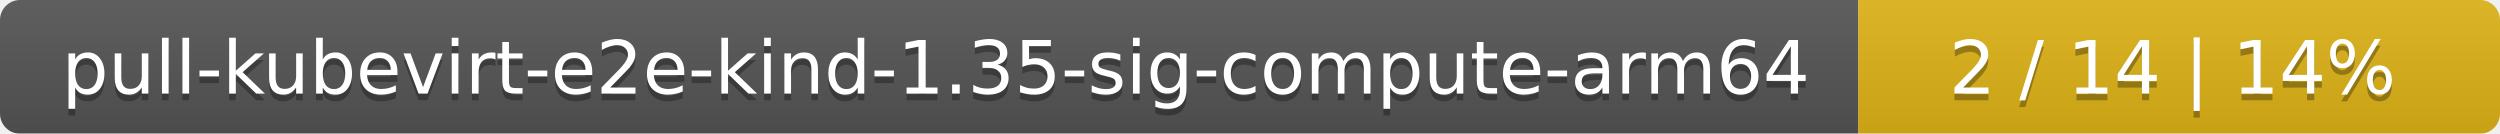
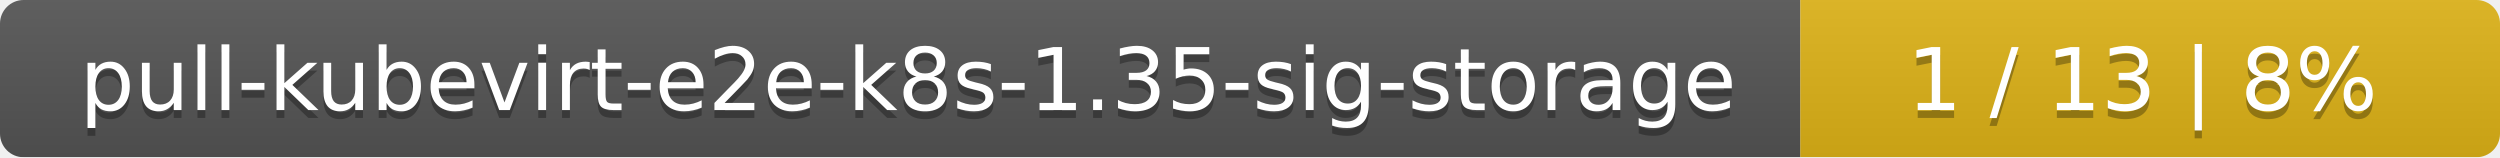
- <svg xmlns="http://www.w3.org/2000/svg" width="374" height="20">
+ <svg xmlns="http://www.w3.org/2000/svg" width="318" height="20">
  <linearGradient id="smooth" x2="0" y2="100%">
    <stop offset="0" stop-color="#bbb" stop-opacity=".1" />
    <stop offset="1" stop-opacity=".1" />
  </linearGradient>
  <mask id="round">
-     <rect width="374" height="20" rx="3" fill="#fff" />
+     <rect width="318" height="20" rx="3" fill="#fff" />
  </mask>
  <g mask="url(#round)">
-     <rect width="278" height="20" fill="#555" />
-     <rect x="278" width="96" height="20" fill="#dfb317" />
-     <rect width="374" height="20" fill="url(#smooth)" />
+     <rect width="229" height="20" fill="#555" />
+     <rect x="229" width="89" height="20" fill="#dfb317" />
+     <rect width="318" height="20" fill="url(#smooth)" />
  </g>
  <g fill="#fff" text-anchor="middle" font-family="DejaVu Sans,Verdana,Geneva,sans-serif" font-size="11">
-     <text x="140" y="15" fill="#010101" fill-opacity=".3">pull-kubevirt-e2e-kind-1.35-sig-compute-arm64</text>
-     <text x="140" y="14">pull-kubevirt-e2e-kind-1.35-sig-compute-arm64</text>
-     <text x="325" y="15" fill="#010101" fill-opacity=".3">2 / 14    |    14%</text>
-     <text x="325" y="14">2 / 14    |    14%</text>
+     <text x="115.5" y="15" fill="#010101" fill-opacity=".3">pull-kubevirt-e2e-k8s-1.35-sig-storage</text>
+     <text x="115.5" y="14">pull-kubevirt-e2e-k8s-1.35-sig-storage</text>
+     <text x="272.5" y="15" fill="#010101" fill-opacity=".3">1 / 13    |    8%</text>
+     <text x="272.5" y="14">1 / 13    |    8%</text>
  </g>
</svg>
